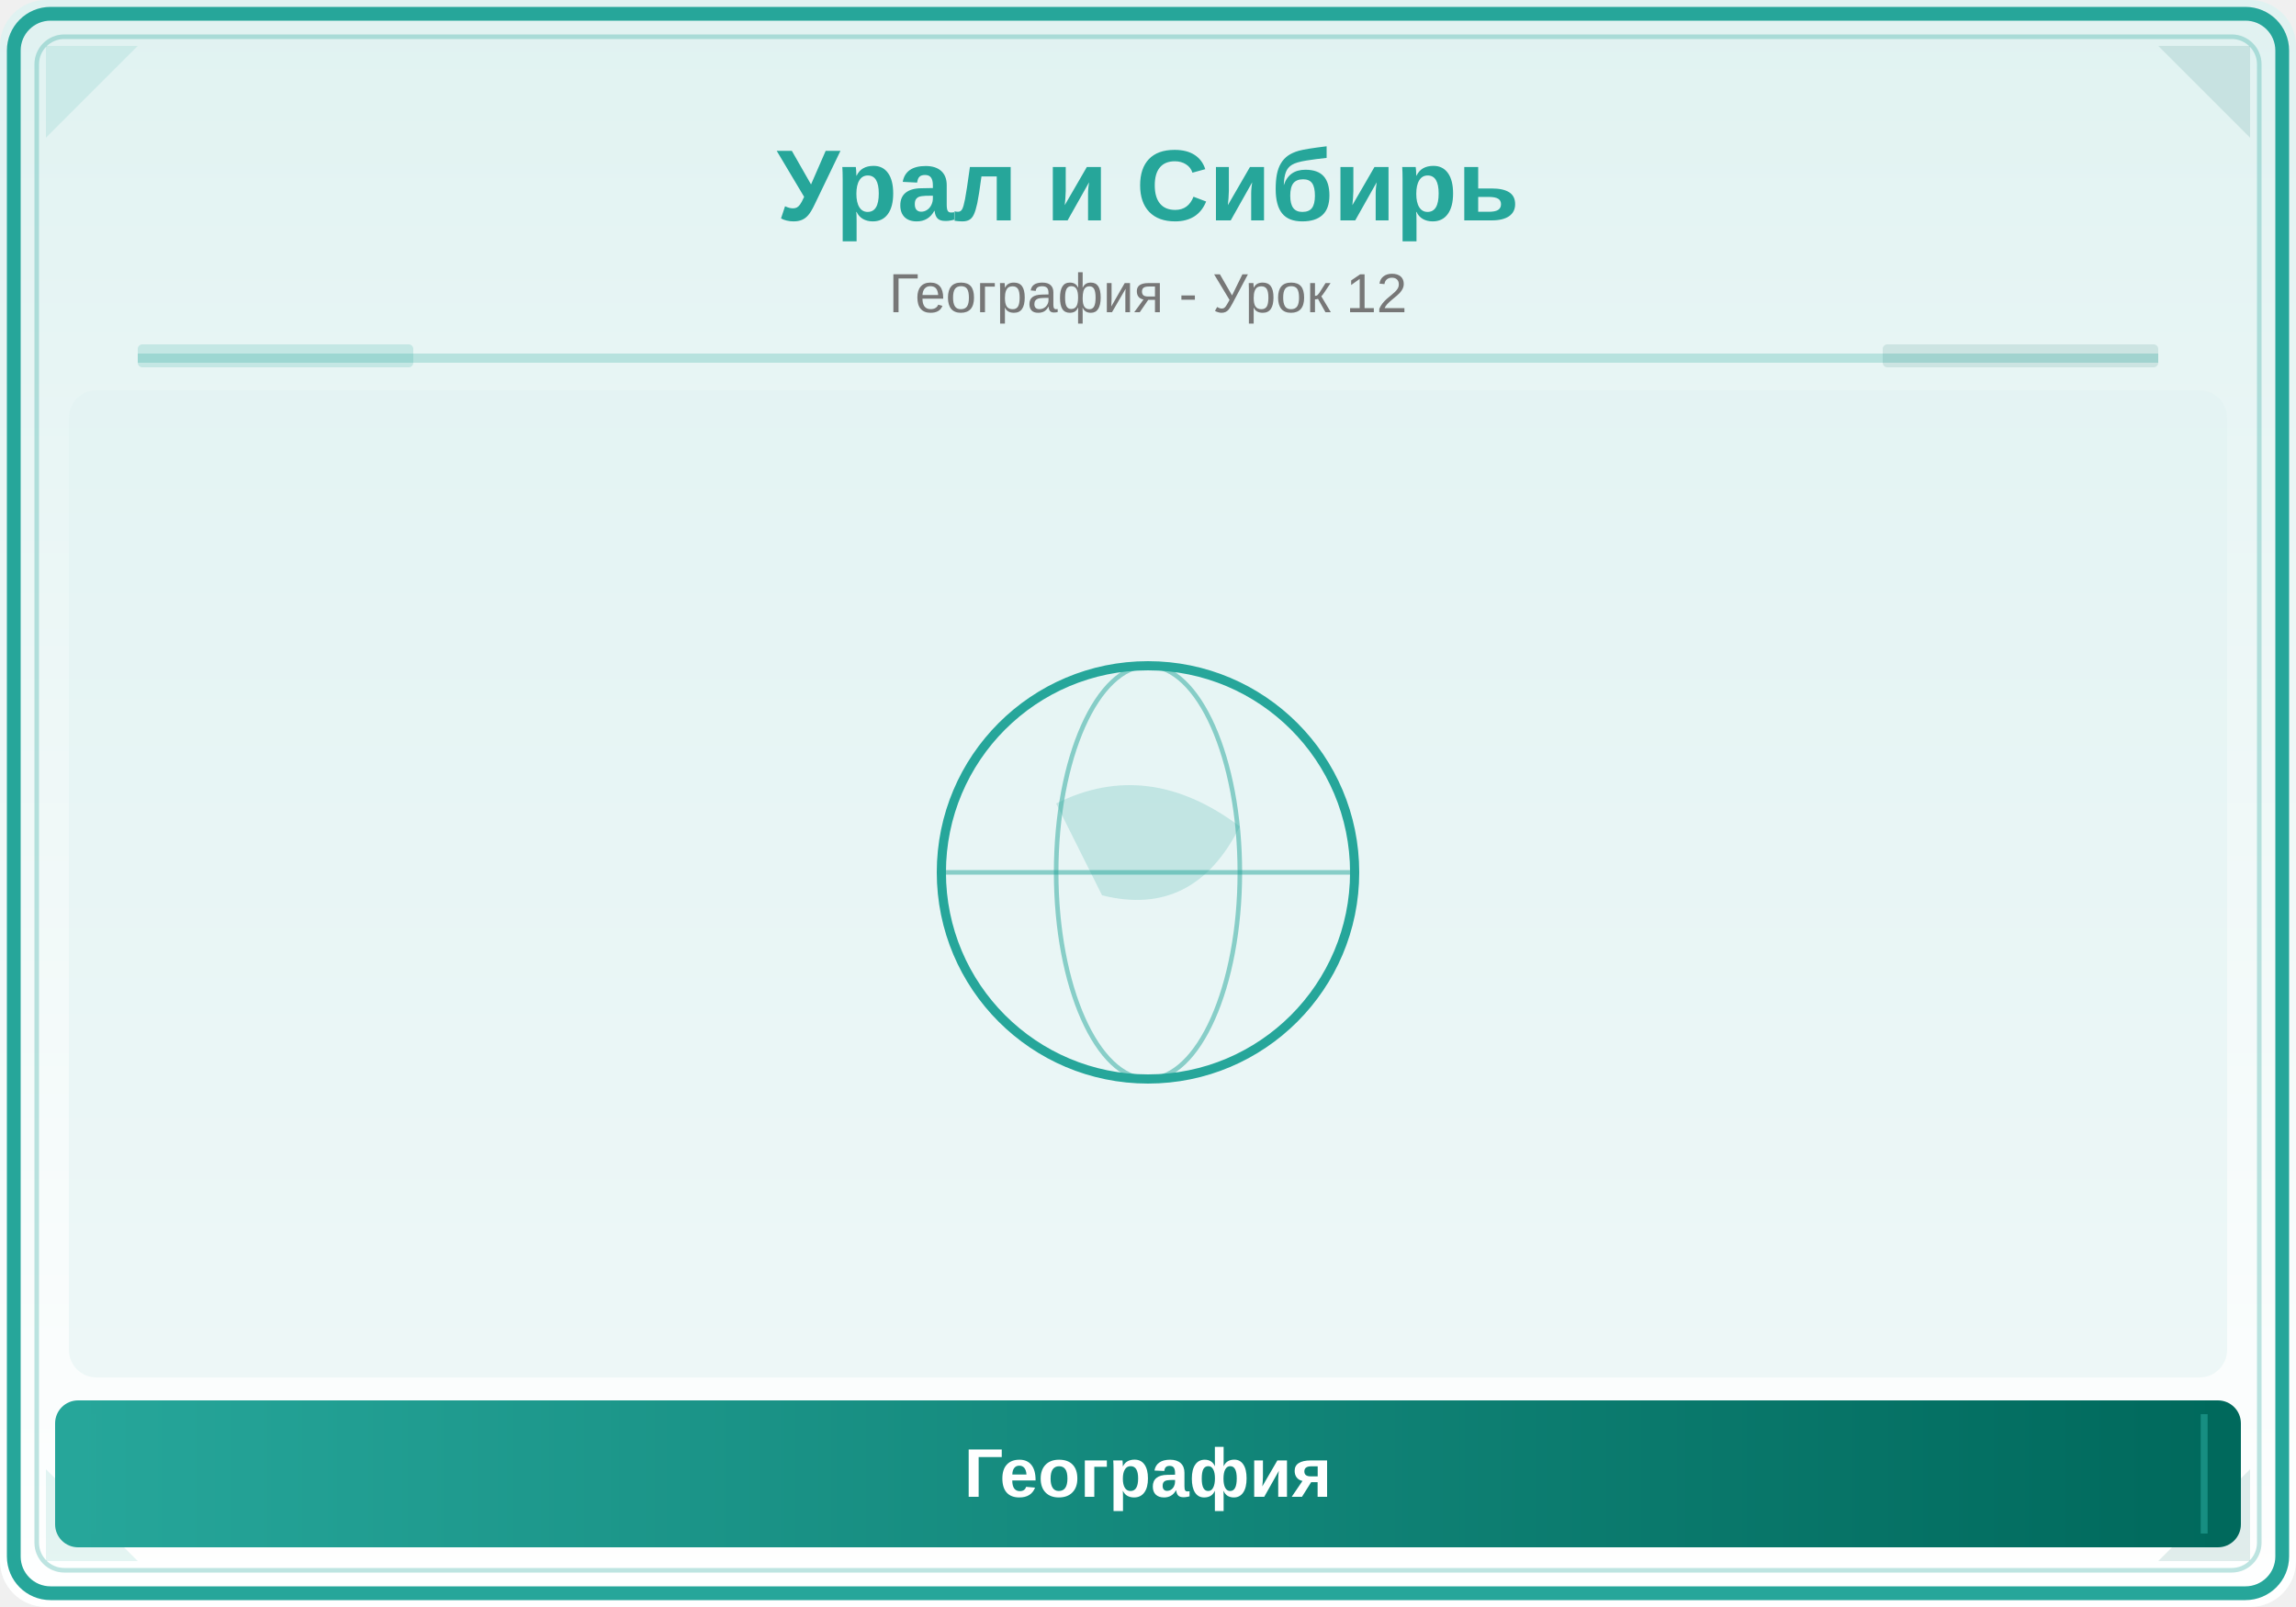
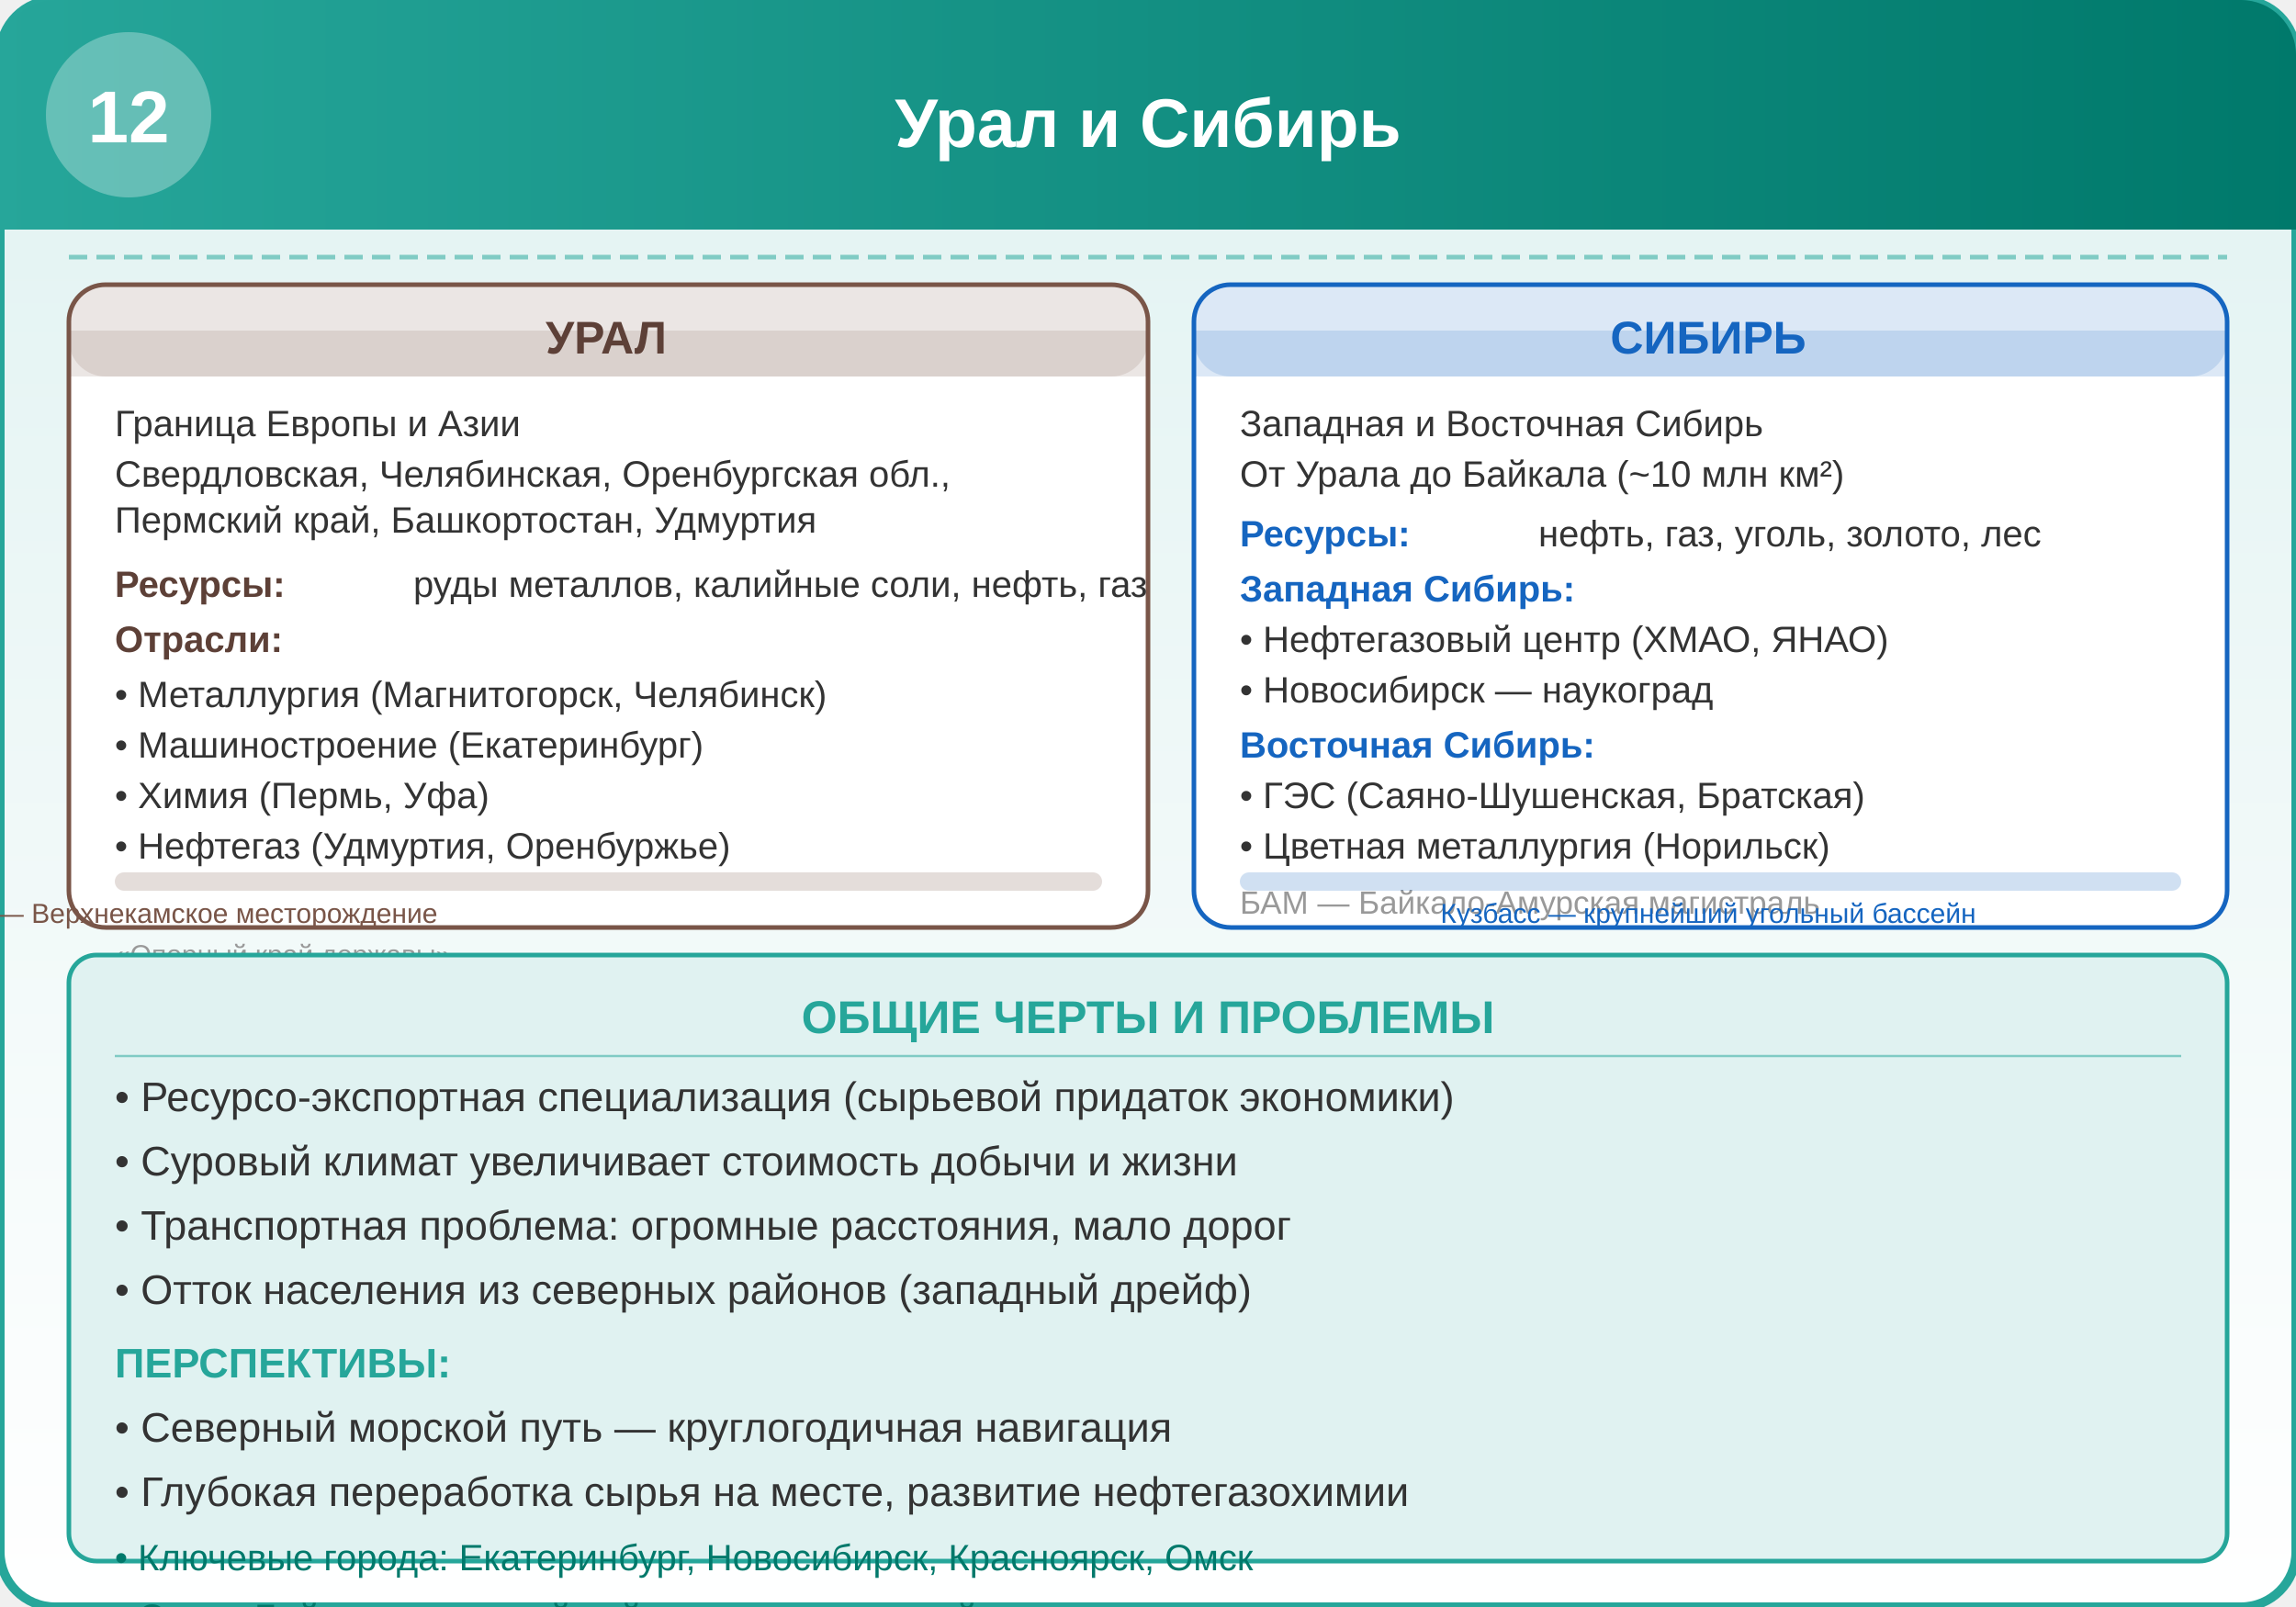
- <svg xmlns="http://www.w3.org/2000/svg" viewBox="0 0 500 350">
+ <svg xmlns="http://www.w3.org/2000/svg" viewBox="0 0 500 350" width="500" height="350">
  <defs>
-     <linearGradient id="bg" x1="0" y1="0" x2="0" y2="1">
-       <stop offset="0%" stop-color="#E0F2F1" />
-       <stop offset="100%" stop-color="#FFFFFF" />
+     <linearGradient id="bg" x1="0%" y1="0%" x2="0%" y2="100%">
+       <stop offset="0%" style="stop-color:#E0F2F1;stop-opacity:1" />
+       <stop offset="100%" style="stop-color:#FFFFFF;stop-opacity:1" />
    </linearGradient>
-     <linearGradient id="panel" x1="0" y1="0" x2="1" y2="0">
-       <stop offset="0%" stop-color="#26A69A" />
-       <stop offset="100%" stop-color="#00695C" />
+     <linearGradient id="headerGrad" x1="0%" y1="0%" x2="100%" y2="0%">
+       <stop offset="0%" style="stop-color:#26A69A;stop-opacity:1" />
+       <stop offset="100%" style="stop-color:#00796B;stop-opacity:1" />
    </linearGradient>
  </defs>
-   <rect width="500" height="350" fill="url(#bg)" rx="10" />
-   <rect x="3" y="3" width="494" height="344" rx="8" fill="none" stroke="#26A69A" stroke-width="3" />
-   <rect x="8" y="8" width="484" height="334" rx="6" fill="none" stroke="#26A69A" stroke-width="1" opacity="0.3" />
-   <polygon points="10,10 30,10 10,30" fill="#26A69A" opacity="0.12" />
-   <polygon points="490,10 470,10 490,30" fill="#00695C" opacity="0.12" />
-   <polygon points="10,340 30,340 10,320" fill="#26A69A" opacity="0.12" />
-   <polygon points="490,340 470,340 490,320" fill="#00695C" opacity="0.12" />
-   <text x="250" y="48" font-family="Arial,sans-serif" font-size="22" font-weight="bold" fill="#26A69A" text-anchor="middle">Урал и Сибирь</text>
-   <text x="250" y="68" font-family="Arial,sans-serif" font-size="12" fill="#777" text-anchor="middle">География - Урок 12</text>
-   <line x1="30" y1="78" x2="470" y2="78" stroke="#26A69A" stroke-width="2" opacity="0.25" />
-   <rect x="30" y="75" width="60" height="5" fill="#26A69A" opacity="0.18" rx="1" />
-   <rect x="410" y="75" width="60" height="5" fill="#00695C" opacity="0.12" rx="1" />
-   <clipPath id="ill">
-     <rect x="15" y="85" width="470" height="215" rx="6" />
-   </clipPath>
-   <g clip-path="url(#ill)">
-     <rect x="15" y="85" width="470" height="215" fill="#E0F2F1" opacity="0.5" />
-     <circle cx="250" cy="190" r="45" fill="none" stroke="#26A69A" stroke-width="2" />
-     <ellipse cx="250" cy="190" rx="20" ry="45" fill="none" stroke="#26A69A" stroke-width="1" opacity="0.5" />
-     <line x1="205" y1="190" x2="295" y2="190" stroke="#26A69A" stroke-width="1" opacity="0.5" />
-     <path d="M230,175 Q250,165 270,180 Q260,200 240,195 Z" fill="#26A69A" opacity="0.2" />
+   <rect x="0" y="0" width="500" height="350" rx="12" fill="url(#bg)" stroke="#26A69A" stroke-width="2" />
+   <rect x="0" y="0" width="500" height="50" rx="12" fill="url(#headerGrad)" />
+   <rect x="0" y="25" width="500" height="25" fill="url(#headerGrad)" />
+   <circle cx="28" cy="25" r="18" fill="#FFFFFF" opacity="0.3" />
+   <text x="28" y="31" font-family="Arial,sans-serif" font-size="16" font-weight="bold" fill="#FFFFFF" text-anchor="middle">12</text>
+   <text x="250" y="32" font-family="Arial,sans-serif" font-size="15" font-weight="bold" fill="#FFFFFF" text-anchor="middle">Урал и Сибирь</text>
+   <line x1="15" y1="56" x2="485" y2="56" stroke="#80CBC4" stroke-width="1" stroke-dasharray="4,2" />
+   <g transform="translate(15, 62)">
+     <rect x="0" y="0" width="235" height="140" rx="8" fill="#FFFFFF" stroke="#795548" stroke-width="1" />
+     <rect x="0" y="0" width="235" height="20" rx="8" fill="#795548" opacity="0.15" />
+     <rect x="0" y="10" width="235" height="10" fill="#795548" opacity="0.15" />
+     <text x="117" y="15" font-family="Arial,sans-serif" font-size="10" font-weight="bold" fill="#5D4037" text-anchor="middle">УРАЛ</text>
+     <text x="10" y="33" font-family="Arial,sans-serif" font-size="8" fill="#333">Граница Европы и Азии</text>
+     <text x="10" y="44" font-family="Arial,sans-serif" font-size="8" fill="#333">Свердловская, Челябинская, Оренбургская обл.,</text>
+     <text x="10" y="54" font-family="Arial,sans-serif" font-size="8" fill="#333">Пермский край, Башкортостан, Удмуртия</text>
+     <text x="10" y="68" font-family="Arial,sans-serif" font-size="8" font-weight="bold" fill="#5D4037">Ресурсы:</text>
+     <text x="75" y="68" font-family="Arial,sans-serif" font-size="8" fill="#333">руды металлов, калийные соли, нефть, газ</text>
+     <text x="10" y="80" font-family="Arial,sans-serif" font-size="8" font-weight="bold" fill="#5D4037">Отрасли:</text>
+     <text x="10" y="92" font-family="Arial,sans-serif" font-size="8" fill="#333">• Металлургия (Магнитогорск, Челябинск)</text>
+     <text x="10" y="103" font-family="Arial,sans-serif" font-size="8" fill="#333">• Машиностроение (Екатеринбург)</text>
+     <text x="10" y="114" font-family="Arial,sans-serif" font-size="8" fill="#333">• Химия (Пермь, Уфа)</text>
+     <text x="10" y="125" font-family="Arial,sans-serif" font-size="8" fill="#333">• Нефтегаз (Удмуртия, Оренбуржье)</text>
+     <rect x="10" y="128" width="215" height="4" rx="2" fill="#795548" opacity="0.2" />
+     <text x="10" y="139" font-family="Arial,sans-serif" font-size="6" fill="#795548" text-anchor="middle">Калийные соли — Верхнекамское месторождение</text>
+     <text x="10" y="148" font-family="Arial,sans-serif" font-size="6" fill="#999" text-anchor="start">«Опорный край державы»</text>
  </g>
-   <rect x="12" y="305" width="476" height="32" rx="5" fill="url(#panel)" />
-   <line x1="20" y1="308" x2="20" y2="334" stroke="#26A69A" stroke-width="1.5" opacity="0.6" />
-   <line x1="480" y1="308" x2="480" y2="334" stroke="#26A69A" stroke-width="1.5" opacity="0.6" />
-   <text x="250" y="326" font-family="Arial,sans-serif" font-size="15" text-anchor="middle" fill="white" font-weight="bold">География</text>
+   <g transform="translate(260, 62)">
+     <rect x="0" y="0" width="225" height="140" rx="8" fill="#FFFFFF" stroke="#1565C0" stroke-width="1" />
+     <rect x="0" y="0" width="225" height="20" rx="8" fill="#1565C0" opacity="0.15" />
+     <rect x="0" y="10" width="225" height="10" fill="#1565C0" opacity="0.15" />
+     <text x="112" y="15" font-family="Arial,sans-serif" font-size="10" font-weight="bold" fill="#1565C0" text-anchor="middle">СИБИРЬ</text>
+     <text x="10" y="33" font-family="Arial,sans-serif" font-size="8" fill="#333">Западная и Восточная Сибирь</text>
+     <text x="10" y="44" font-family="Arial,sans-serif" font-size="8" fill="#333">От Урала до Байкала (~10 млн км²)</text>
+     <text x="10" y="57" font-family="Arial,sans-serif" font-size="8" font-weight="bold" fill="#1565C0">Ресурсы:</text>
+     <text x="75" y="57" font-family="Arial,sans-serif" font-size="8" fill="#333">нефть, газ, уголь, золото, лес</text>
+     <text x="10" y="69" font-family="Arial,sans-serif" font-size="8" font-weight="bold" fill="#1565C0">Западная Сибирь:</text>
+     <text x="10" y="80" font-family="Arial,sans-serif" font-size="8" fill="#333">• Нефтегазовый центр (ХМАО, ЯНАО)</text>
+     <text x="10" y="91" font-family="Arial,sans-serif" font-size="8" fill="#333">• Новосибирск — наукоград</text>
+     <text x="10" y="103" font-family="Arial,sans-serif" font-size="8" font-weight="bold" fill="#1565C0">Восточная Сибирь:</text>
+     <text x="10" y="114" font-family="Arial,sans-serif" font-size="8" fill="#333">• ГЭС (Саяно-Шушенская, Братская)</text>
+     <text x="10" y="125" font-family="Arial,sans-serif" font-size="8" fill="#333">• Цветная металлургия (Норильск)</text>
+     <text x="10" y="137" font-family="Arial,sans-serif" font-size="7" fill="#999">БАМ — Байкало-Амурская магистраль</text>
+     <rect x="10" y="128" width="205" height="4" rx="2" fill="#1565C0" opacity="0.2" />
+     <text x="112" y="139" font-family="Arial,sans-serif" font-size="6" fill="#1565C0" text-anchor="middle">Кузбасс — крупнейший угольный бассейн</text>
+   </g>
+   <rect x="15" y="208" width="470" height="132" rx="6" fill="#E0F2F1" stroke="#26A69A" stroke-width="1" />
+   <text x="250" y="225" font-family="Arial,sans-serif" font-size="10" font-weight="bold" fill="#26A69A" text-anchor="middle">ОБЩИЕ ЧЕРТЫ И ПРОБЛЕМЫ</text>
+   <line x1="25" y1="230" x2="475" y2="230" stroke="#80CBC4" stroke-width="0.5" />
+   <text x="25" y="242" font-family="Arial,sans-serif" font-size="9" fill="#333">• Ресурсо-экспортная специализация (сырьевой придаток экономики)</text>
+   <text x="25" y="256" font-family="Arial,sans-serif" font-size="9" fill="#333">• Суровый климат увеличивает стоимость добычи и жизни</text>
+   <text x="25" y="270" font-family="Arial,sans-serif" font-size="9" fill="#333">• Транспортная проблема: огромные расстояния, мало дорог</text>
+   <text x="25" y="284" font-family="Arial,sans-serif" font-size="9" fill="#333">• Отток населения из северных районов (западный дрейф)</text>
+   <text x="25" y="300" font-family="Arial,sans-serif" font-size="9" font-weight="bold" fill="#26A69A">ПЕРСПЕКТИВЫ:</text>
+   <text x="25" y="314" font-family="Arial,sans-serif" font-size="9" fill="#333">• Северный морской путь — круглогодичная навигация</text>
+   <text x="25" y="328" font-family="Arial,sans-serif" font-size="9" fill="#333">• Глубокая переработка сырья на месте, развитие нефтегазохимии</text>
+   <text x="25" y="342" font-family="Arial,sans-serif" font-size="8" fill="#00796B">• Ключевые города: Екатеринбург, Новосибирск, Красноярск, Омск</text>
+   <text x="25" y="355" font-family="Arial,sans-serif" font-size="8" fill="#00796B">• Озеро Байкал — крупнейший резервуар пресной воды на планете</text>
+   <rect x="15" y="359" width="470" height="2" rx="1" fill="#26A69A" opacity="0.3" />
+   <text x="250" y="366" font-family="Arial,sans-serif" font-size="6" fill="#00796B" text-anchor="middle">Урал + Сибирь = ресурсно-промышленный фундамент экономики России</text>
</svg>
